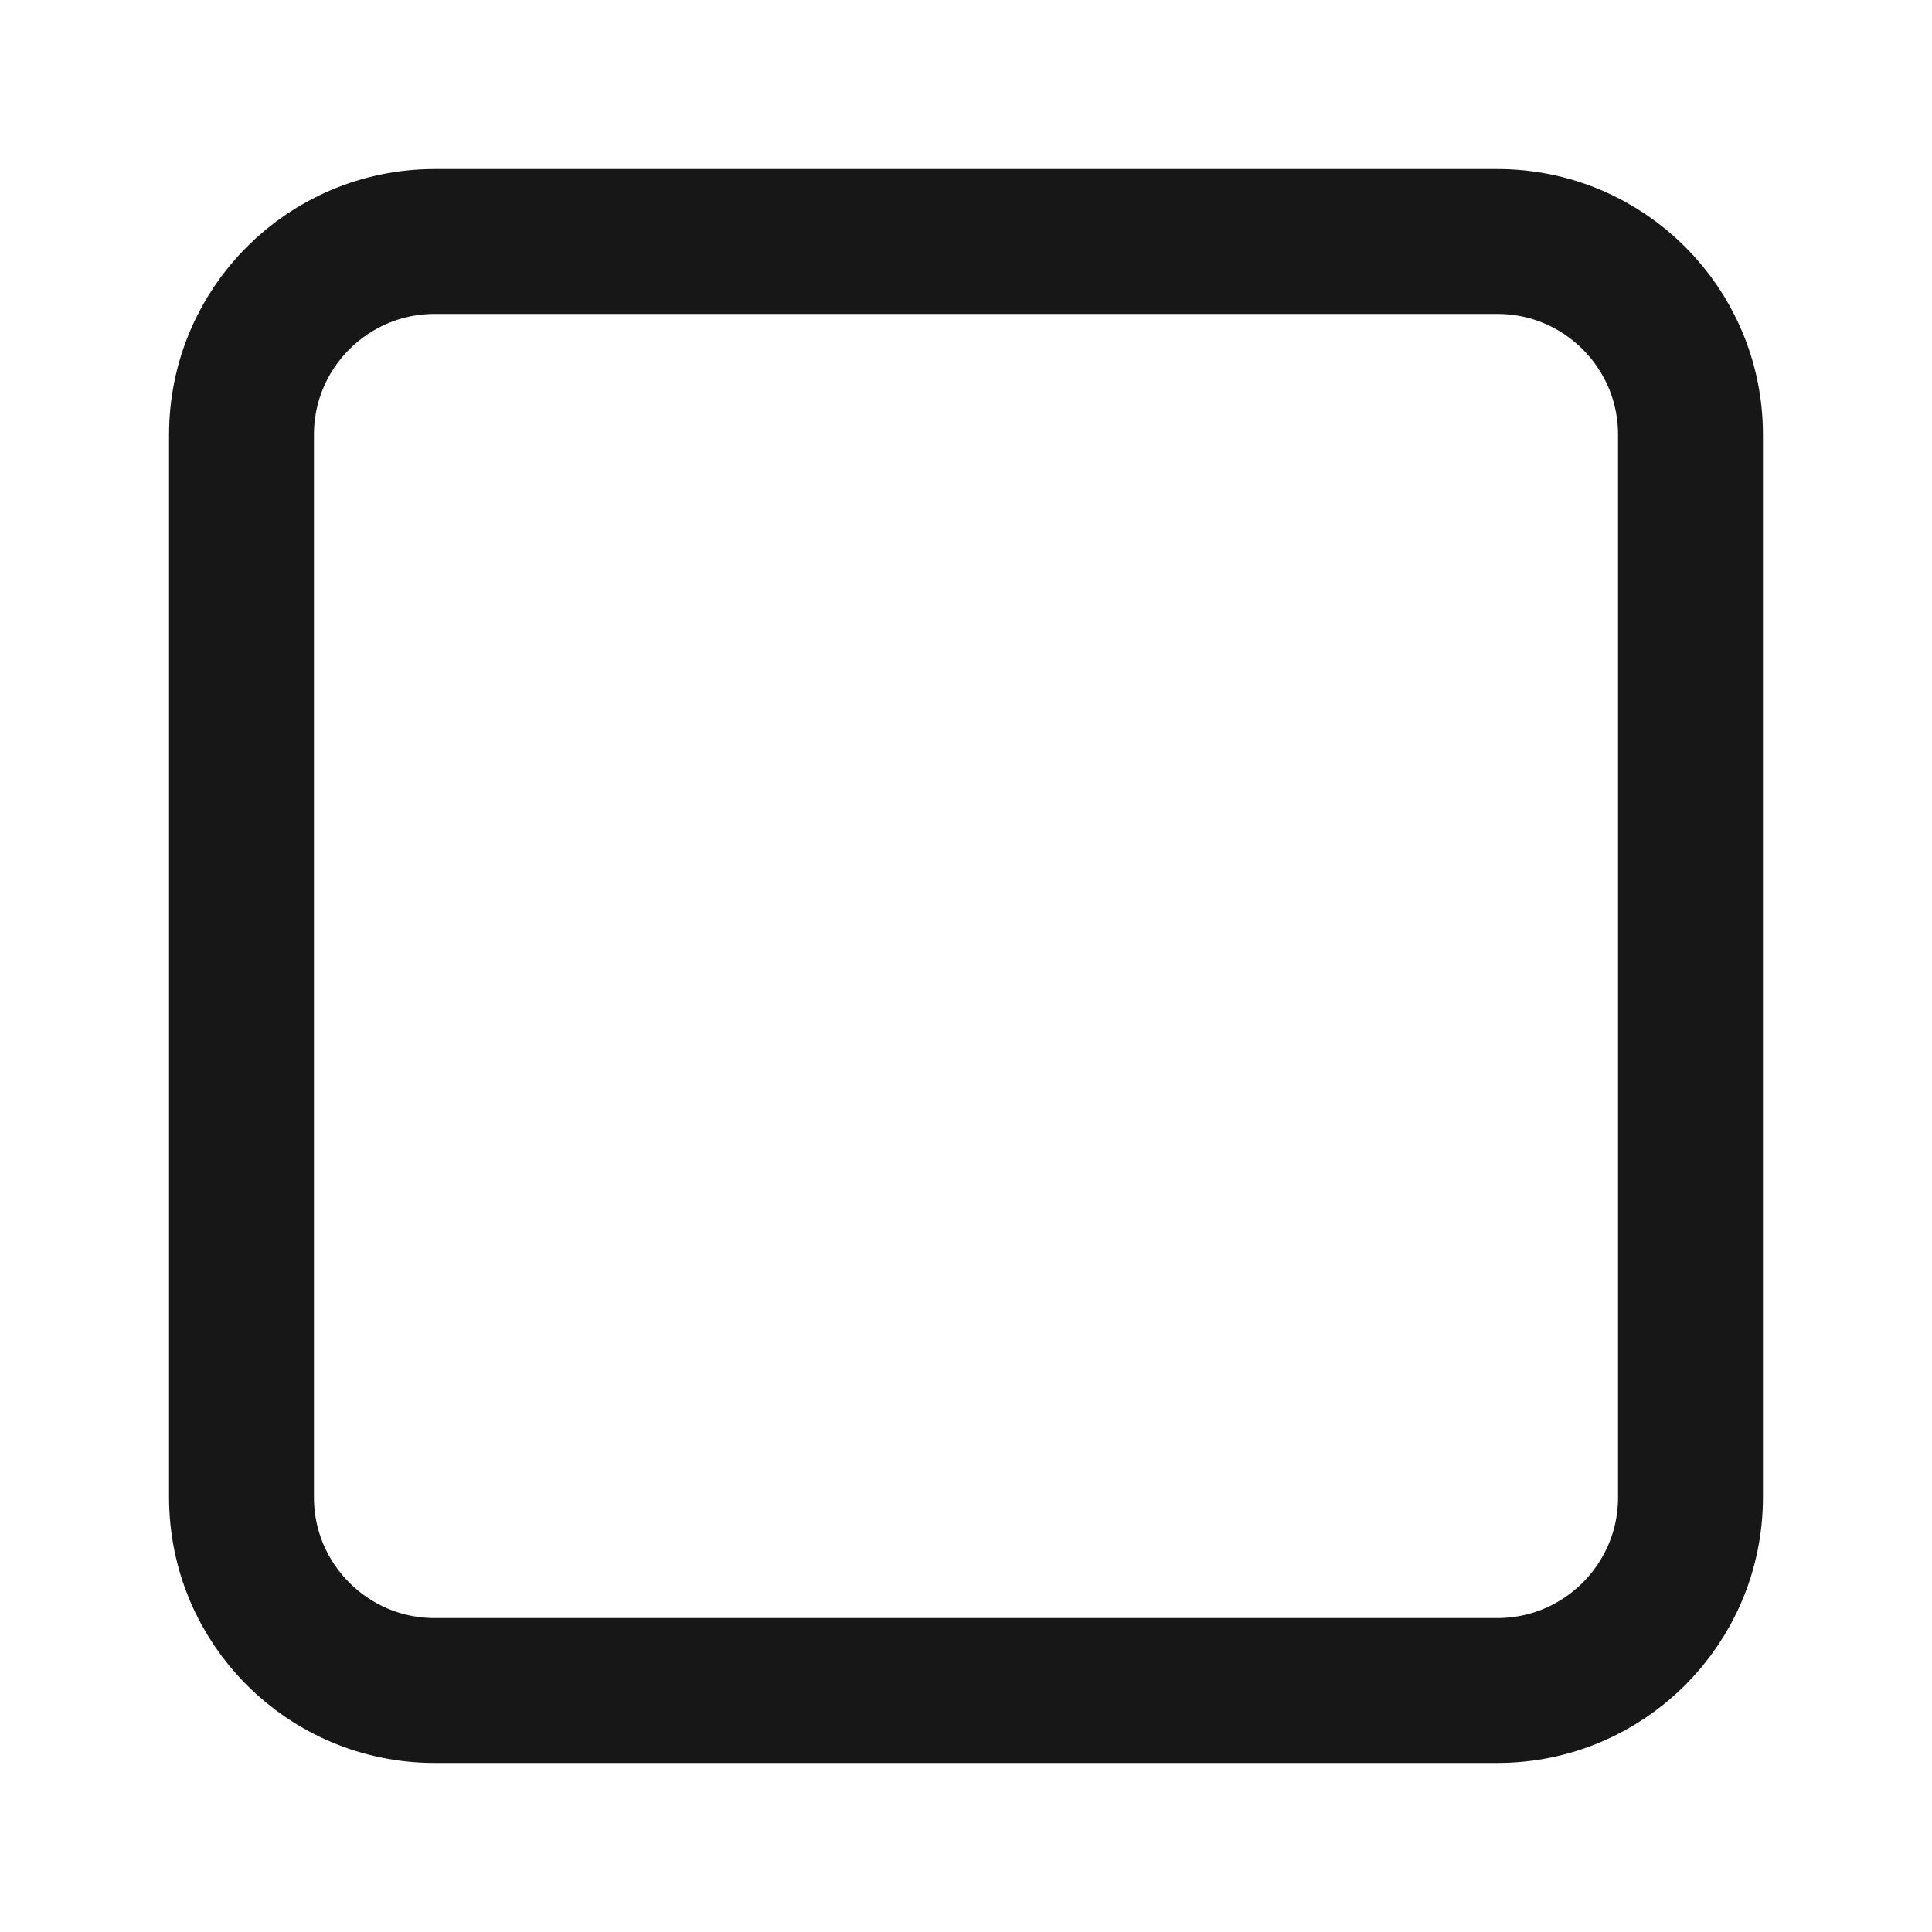
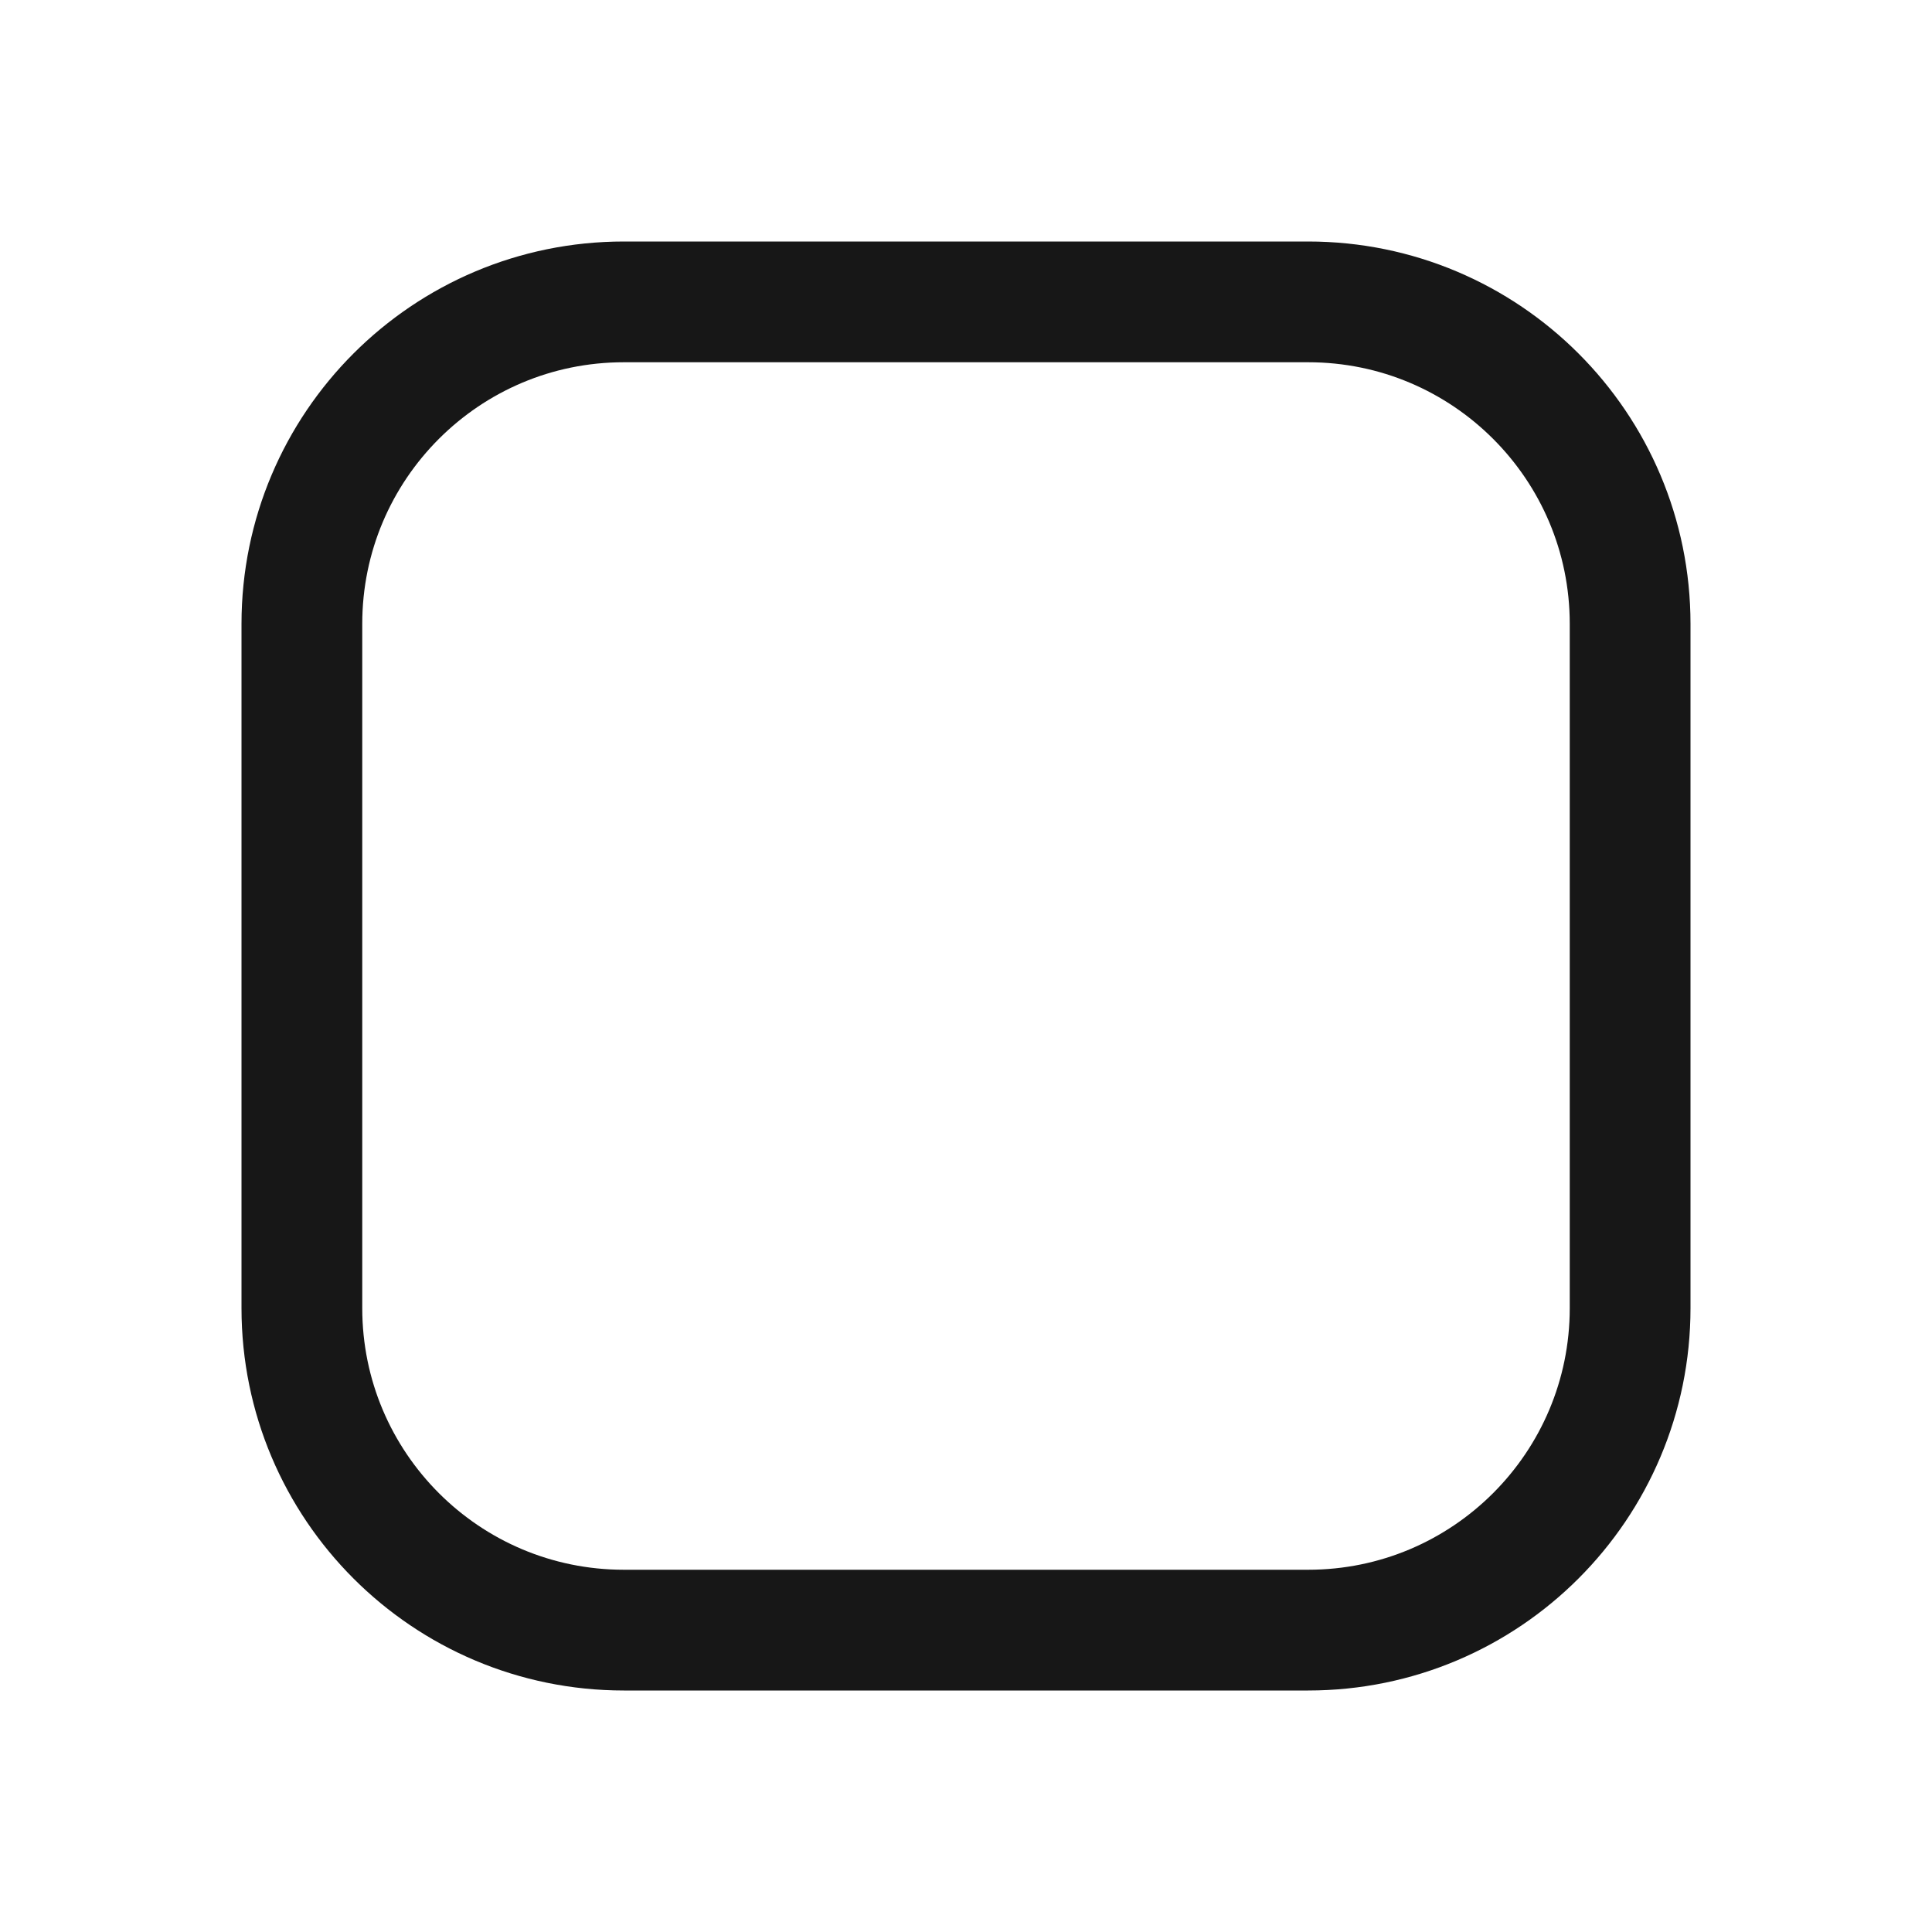
- <svg xmlns="http://www.w3.org/2000/svg" width="20" height="20" viewBox="0 0 20 20" fill="none">
-   <rect x="2.5" y="2.5" width="15" height="15" rx="2" stroke="#171717" stroke-width="1.5" />
+ <svg xmlns="http://www.w3.org/2000/svg" width="24" height="24" viewBox="0 0 24 24" fill="none">
+   <rect x="3.75" y="3.75" width="16.5" height="16.5" rx="4" stroke="#171717" stroke-width="1.5" />
</svg>
